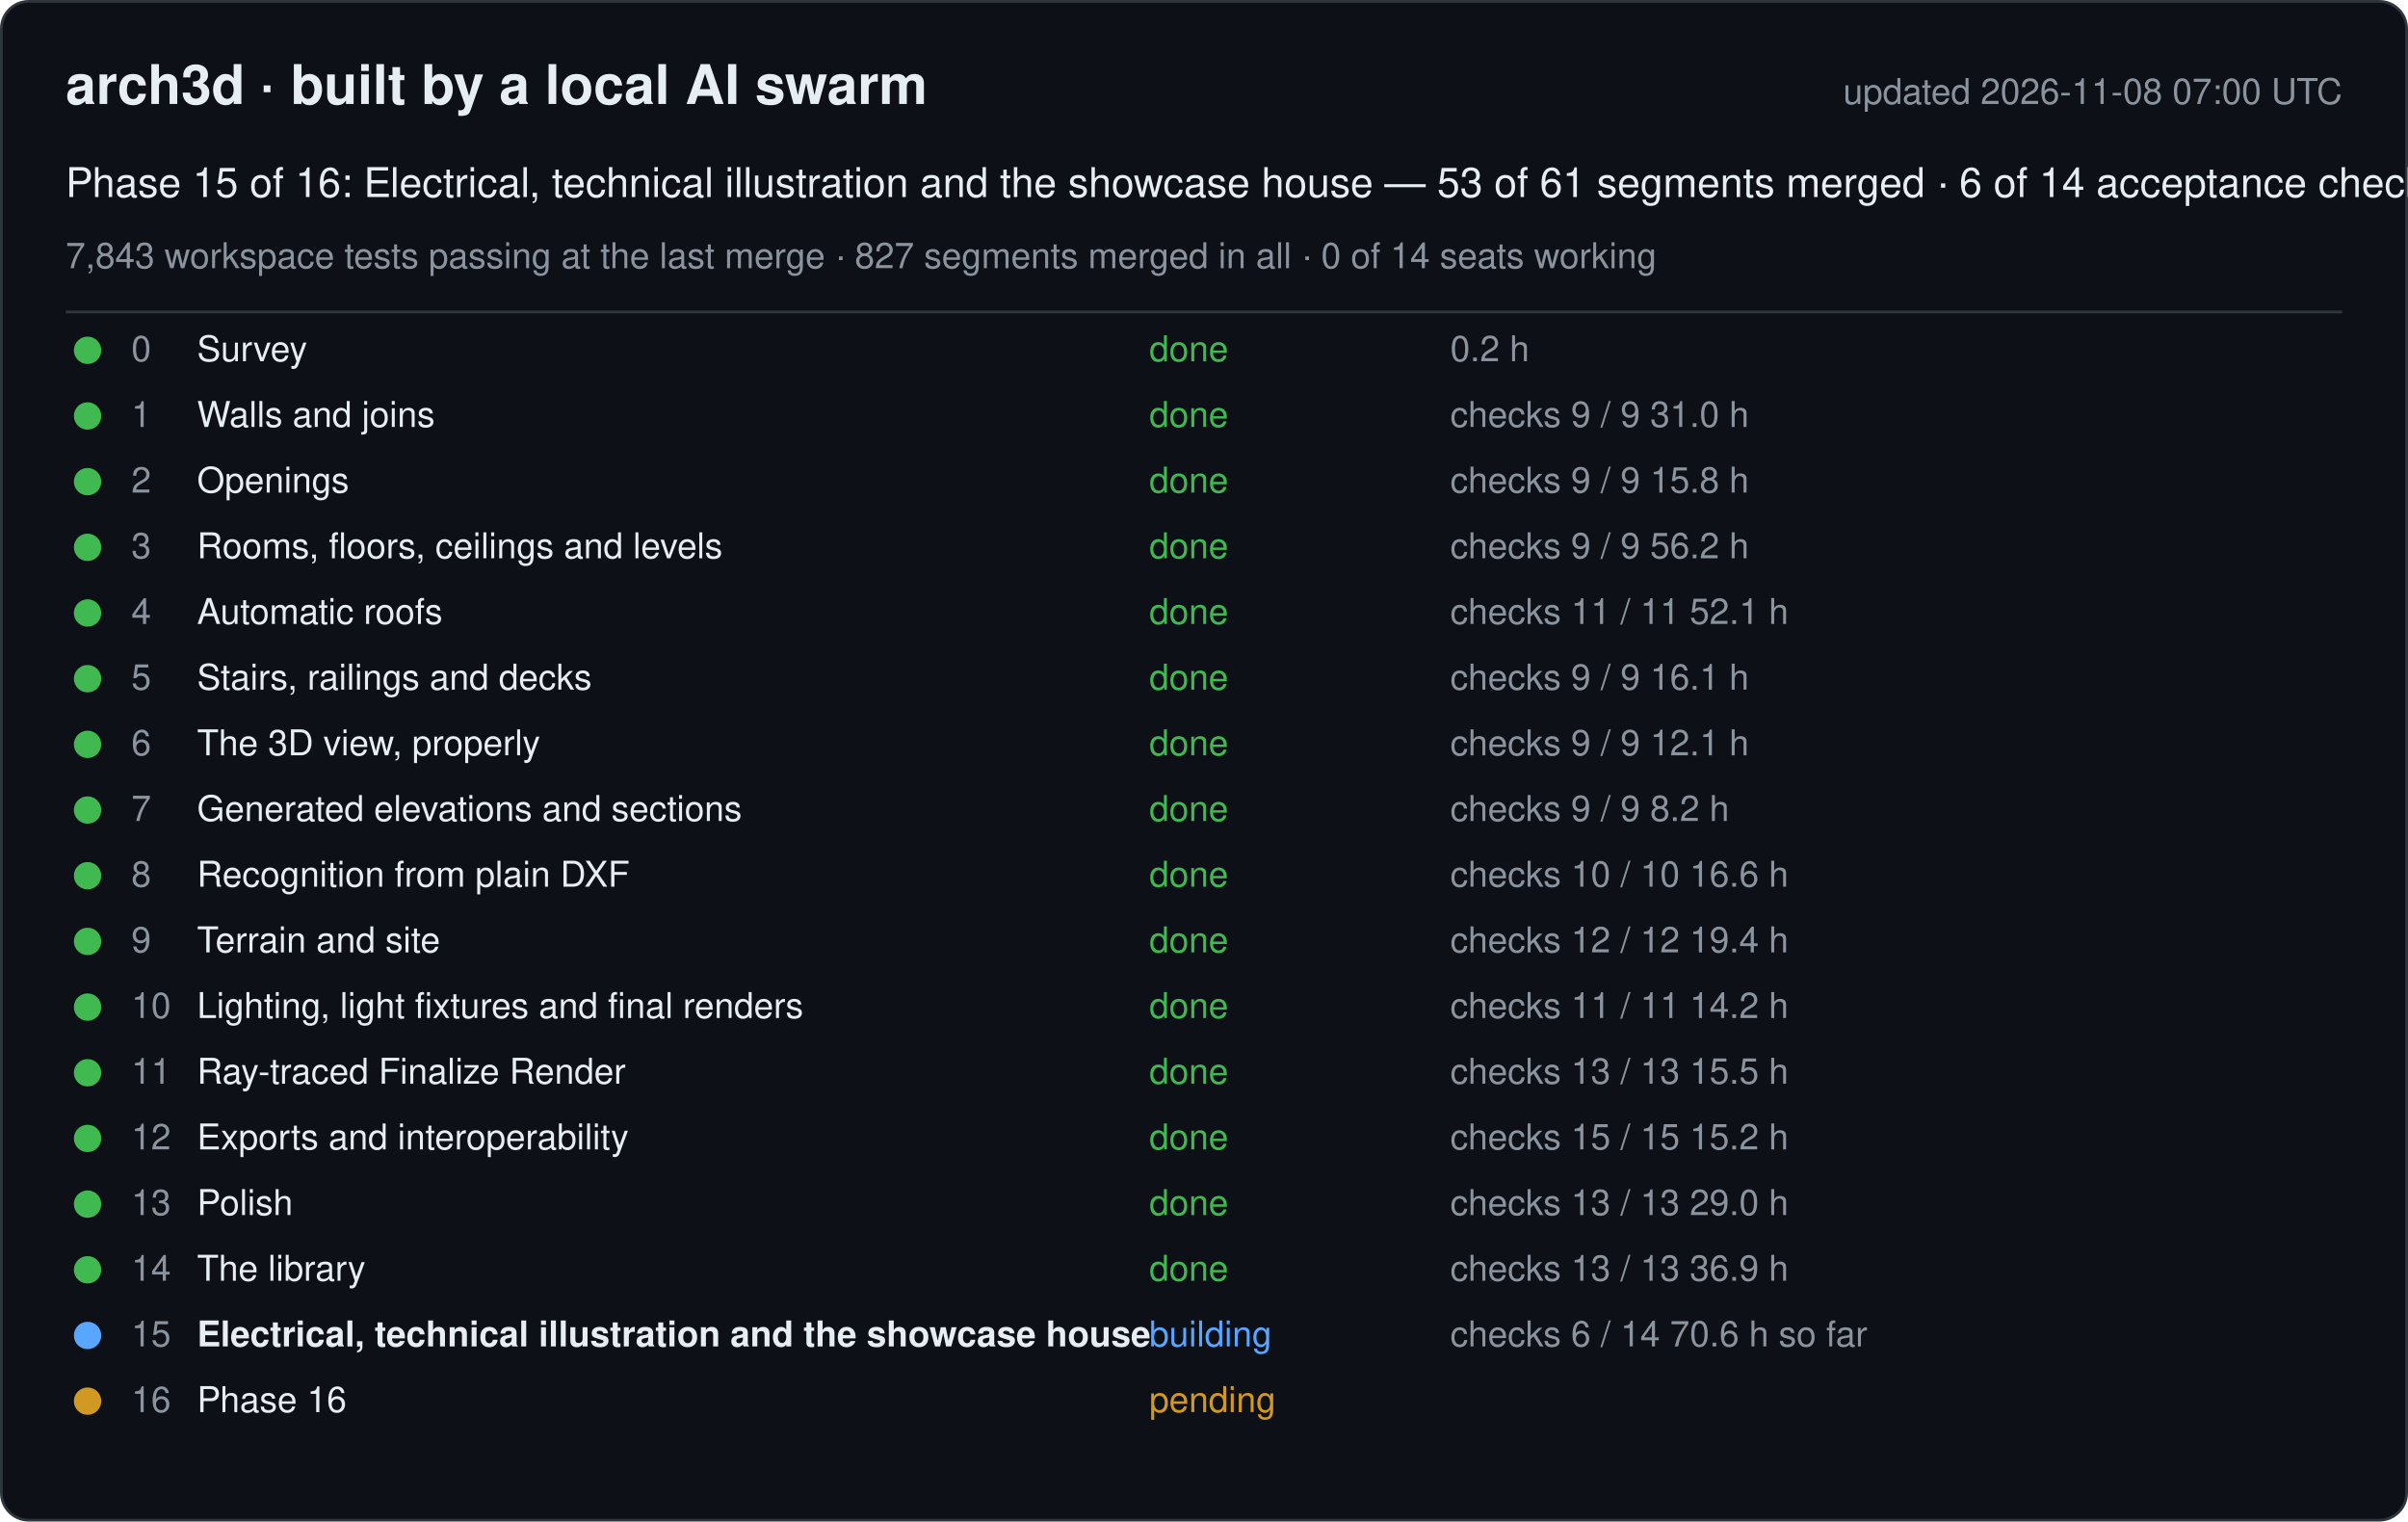
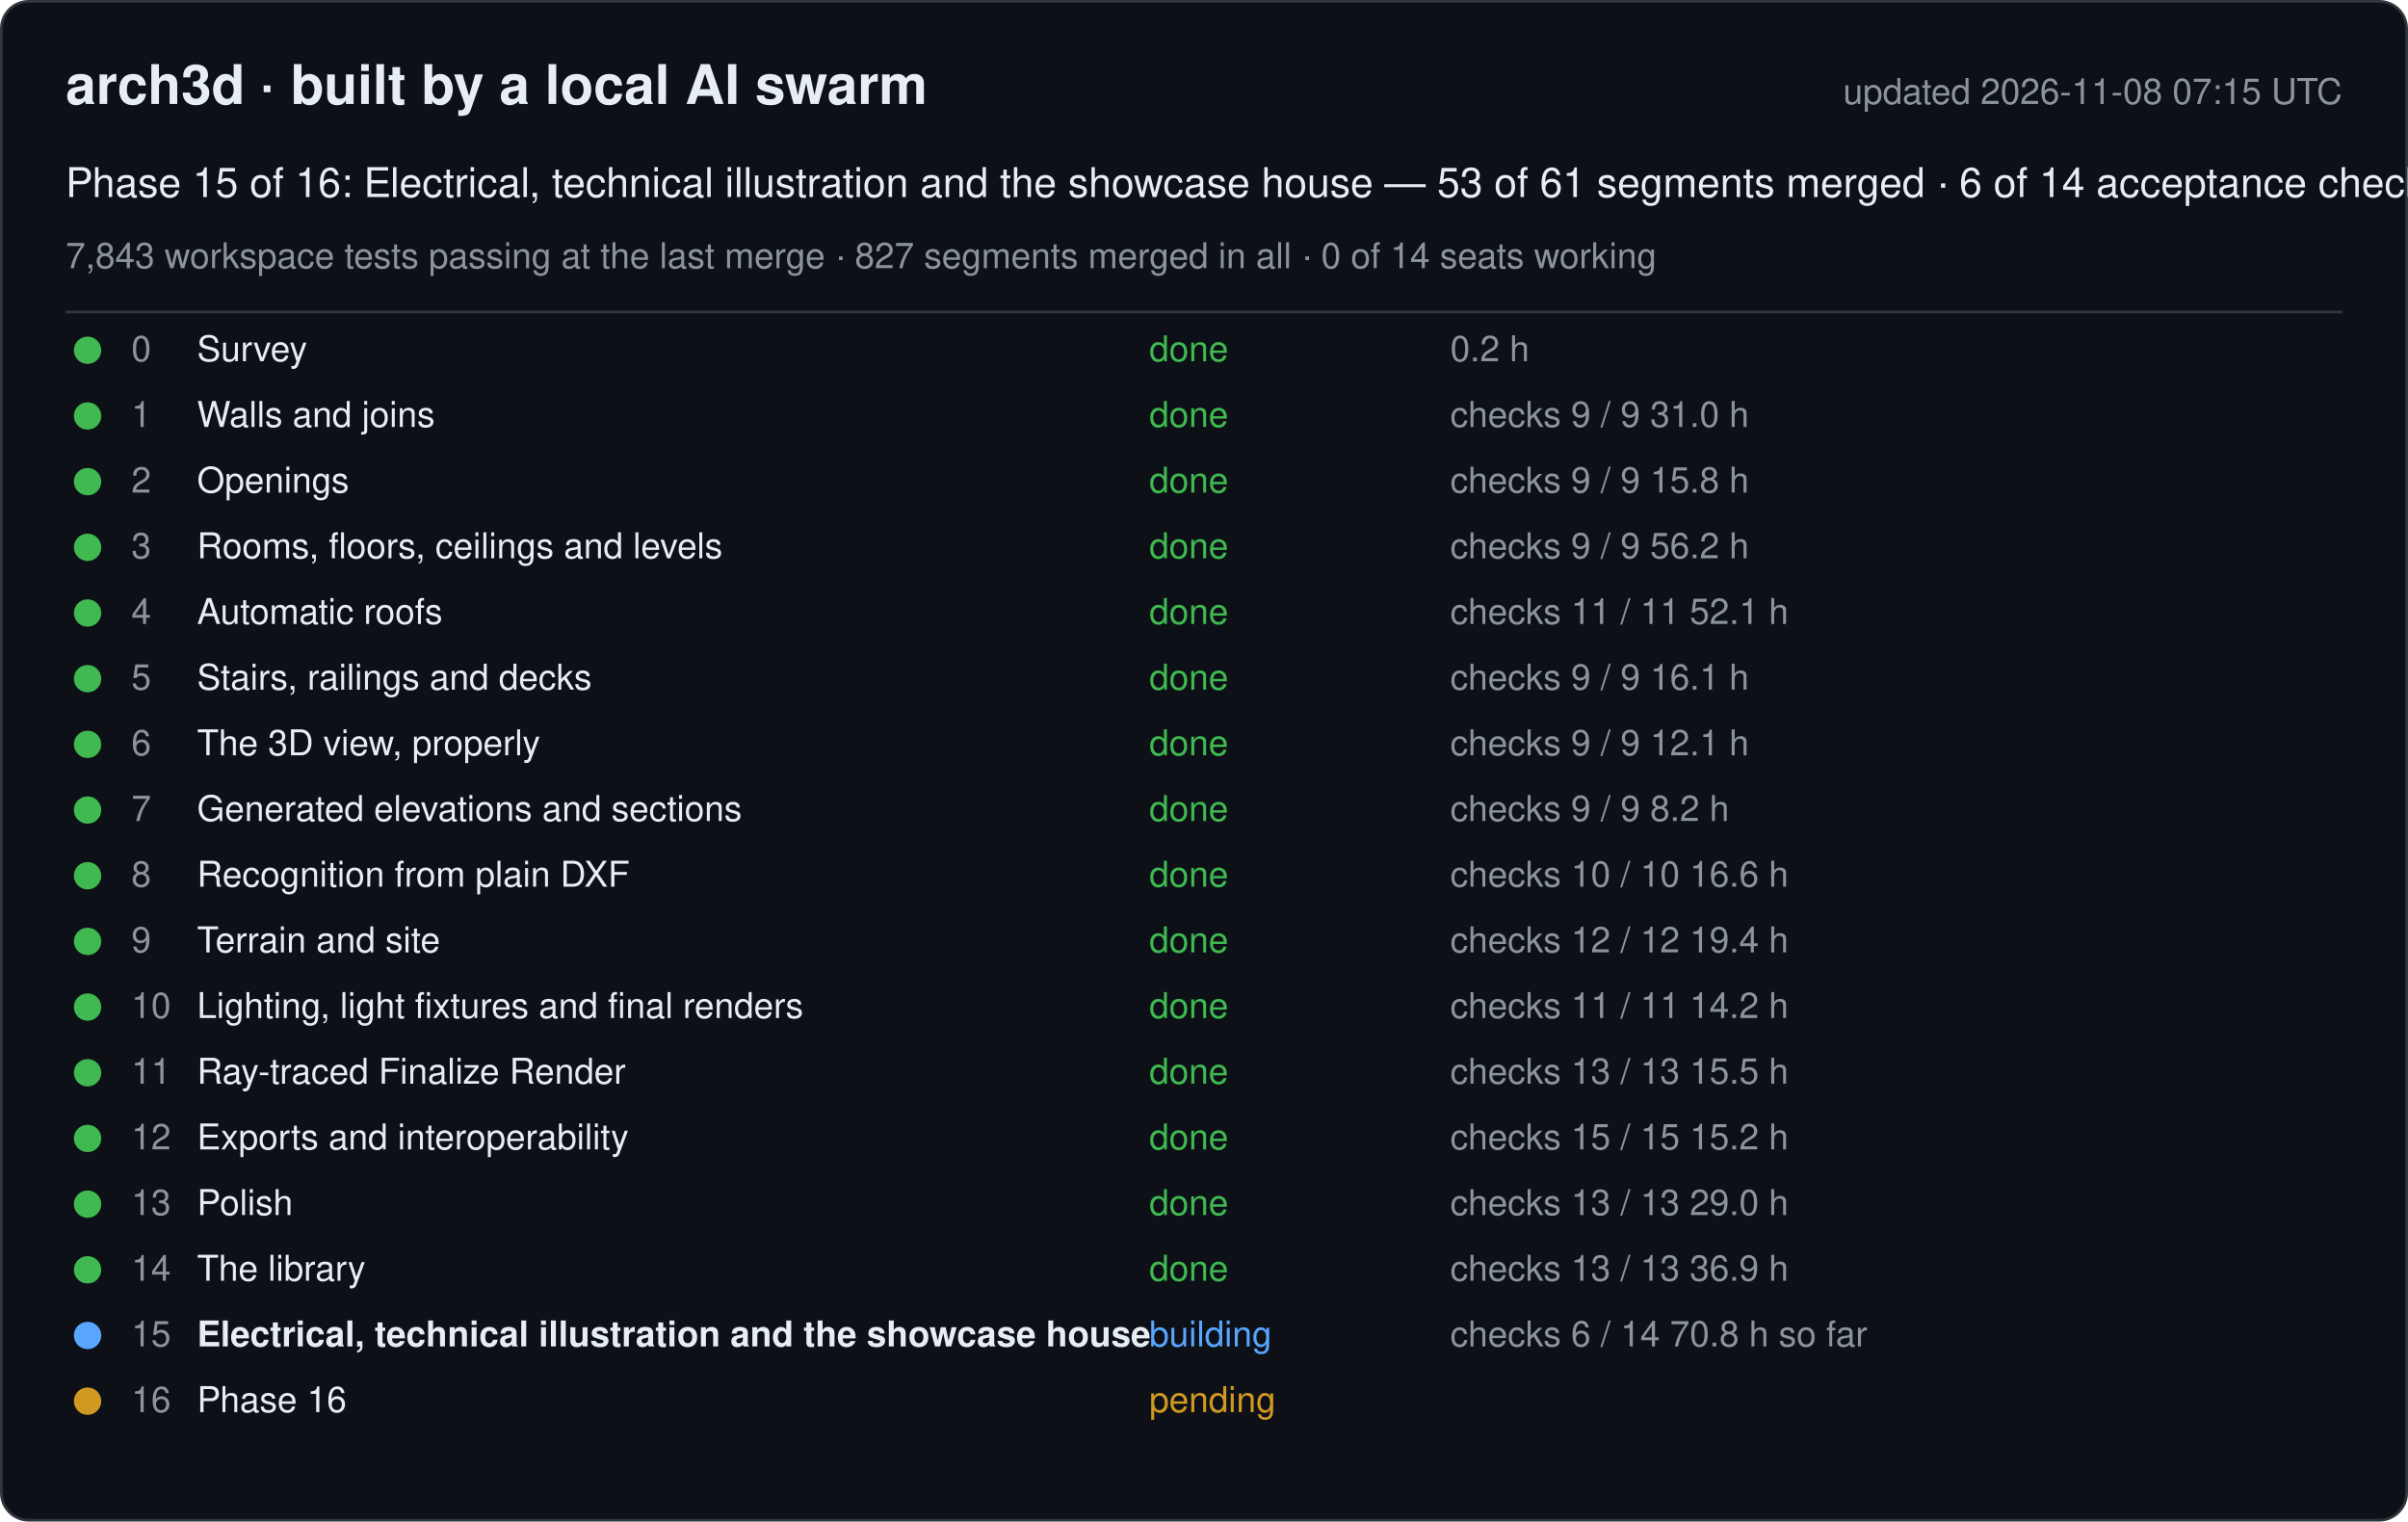
<svg xmlns="http://www.w3.org/2000/svg" width="880" height="556" viewBox="0 0 880 556" font-family="-apple-system, Segoe UI, Helvetica, Arial, sans-serif">
  <rect x="0.5" y="0.5" width="879" height="555" rx="10" fill="#0d1117" stroke="#30363d" />
  <text x="24" y="38" font-size="20" font-weight="600" fill="#e6edf3">arch3d · built by a local AI swarm</text>
-   <text x="856" y="38" font-size="13" fill="#8b949e" text-anchor="end">updated 2026-11-08 07:00 UTC</text>
+   <text x="856" y="38" font-size="13" fill="#8b949e" text-anchor="end">updated 2026-11-08 07:15 UTC</text>
  <text x="24" y="72" font-size="15" fill="#e6edf3">Phase 15 of 16: Electrical, technical illustration and the showcase house — 53 of 61 segments merged · 6 of 14 acceptance checks</text>
  <text x="24" y="98" font-size="13" fill="#8b949e">7,843 workspace tests passing at the last merge · 827 segments merged in all · 0 of 14 seats working</text>
  <line x1="24" y1="114" x2="856" y2="114" stroke="#30363d" />
  <g data-phase="0">
    <circle cx="32" cy="128" r="5" fill="#3fb950" />
    <text x="48" y="132" font-size="13" fill="#8b949e">0</text>
    <text x="72" y="132" font-size="13" fill="#e6edf3">Survey</text>
    <text x="420" y="132" font-size="13" fill="#3fb950">done</text>
    <text x="530" y="132" font-size="13" fill="#8b949e">0.2 h</text>
  </g>
  <g data-phase="1">
    <circle cx="32" cy="152" r="5" fill="#3fb950" />
    <text x="48" y="156" font-size="13" fill="#8b949e">1</text>
    <text x="72" y="156" font-size="13" fill="#e6edf3">Walls and joins</text>
    <text x="420" y="156" font-size="13" fill="#3fb950">done</text>
    <text x="530" y="156" font-size="13" fill="#8b949e">checks 9 / 9   31.0 h</text>
  </g>
  <g data-phase="2">
    <circle cx="32" cy="176" r="5" fill="#3fb950" />
    <text x="48" y="180" font-size="13" fill="#8b949e">2</text>
    <text x="72" y="180" font-size="13" fill="#e6edf3">Openings</text>
    <text x="420" y="180" font-size="13" fill="#3fb950">done</text>
    <text x="530" y="180" font-size="13" fill="#8b949e">checks 9 / 9   15.8 h</text>
  </g>
  <g data-phase="3">
    <circle cx="32" cy="200" r="5" fill="#3fb950" />
    <text x="48" y="204" font-size="13" fill="#8b949e">3</text>
    <text x="72" y="204" font-size="13" fill="#e6edf3">Rooms, floors, ceilings and levels</text>
    <text x="420" y="204" font-size="13" fill="#3fb950">done</text>
    <text x="530" y="204" font-size="13" fill="#8b949e">checks 9 / 9   56.2 h</text>
  </g>
  <g data-phase="4">
    <circle cx="32" cy="224" r="5" fill="#3fb950" />
    <text x="48" y="228" font-size="13" fill="#8b949e">4</text>
    <text x="72" y="228" font-size="13" fill="#e6edf3">Automatic roofs</text>
    <text x="420" y="228" font-size="13" fill="#3fb950">done</text>
    <text x="530" y="228" font-size="13" fill="#8b949e">checks 11 / 11   52.1 h</text>
  </g>
  <g data-phase="5">
    <circle cx="32" cy="248" r="5" fill="#3fb950" />
    <text x="48" y="252" font-size="13" fill="#8b949e">5</text>
    <text x="72" y="252" font-size="13" fill="#e6edf3">Stairs, railings and decks</text>
    <text x="420" y="252" font-size="13" fill="#3fb950">done</text>
    <text x="530" y="252" font-size="13" fill="#8b949e">checks 9 / 9   16.1 h</text>
  </g>
  <g data-phase="6">
    <circle cx="32" cy="272" r="5" fill="#3fb950" />
    <text x="48" y="276" font-size="13" fill="#8b949e">6</text>
    <text x="72" y="276" font-size="13" fill="#e6edf3">The 3D view, properly</text>
    <text x="420" y="276" font-size="13" fill="#3fb950">done</text>
    <text x="530" y="276" font-size="13" fill="#8b949e">checks 9 / 9   12.1 h</text>
  </g>
  <g data-phase="7">
    <circle cx="32" cy="296" r="5" fill="#3fb950" />
    <text x="48" y="300" font-size="13" fill="#8b949e">7</text>
    <text x="72" y="300" font-size="13" fill="#e6edf3">Generated elevations and sections</text>
    <text x="420" y="300" font-size="13" fill="#3fb950">done</text>
    <text x="530" y="300" font-size="13" fill="#8b949e">checks 9 / 9   8.2 h</text>
  </g>
  <g data-phase="8">
    <circle cx="32" cy="320" r="5" fill="#3fb950" />
    <text x="48" y="324" font-size="13" fill="#8b949e">8</text>
    <text x="72" y="324" font-size="13" fill="#e6edf3">Recognition from plain DXF</text>
    <text x="420" y="324" font-size="13" fill="#3fb950">done</text>
    <text x="530" y="324" font-size="13" fill="#8b949e">checks 10 / 10   16.6 h</text>
  </g>
  <g data-phase="9">
    <circle cx="32" cy="344" r="5" fill="#3fb950" />
    <text x="48" y="348" font-size="13" fill="#8b949e">9</text>
    <text x="72" y="348" font-size="13" fill="#e6edf3">Terrain and site</text>
    <text x="420" y="348" font-size="13" fill="#3fb950">done</text>
    <text x="530" y="348" font-size="13" fill="#8b949e">checks 12 / 12   19.4 h</text>
  </g>
  <g data-phase="10">
    <circle cx="32" cy="368" r="5" fill="#3fb950" />
    <text x="48" y="372" font-size="13" fill="#8b949e">10</text>
    <text x="72" y="372" font-size="13" fill="#e6edf3">Lighting, light fixtures and final renders</text>
    <text x="420" y="372" font-size="13" fill="#3fb950">done</text>
    <text x="530" y="372" font-size="13" fill="#8b949e">checks 11 / 11   14.2 h</text>
  </g>
  <g data-phase="11">
    <circle cx="32" cy="392" r="5" fill="#3fb950" />
    <text x="48" y="396" font-size="13" fill="#8b949e">11</text>
    <text x="72" y="396" font-size="13" fill="#e6edf3">Ray-traced Finalize Render</text>
    <text x="420" y="396" font-size="13" fill="#3fb950">done</text>
    <text x="530" y="396" font-size="13" fill="#8b949e">checks 13 / 13   15.5 h</text>
  </g>
  <g data-phase="12">
    <circle cx="32" cy="416" r="5" fill="#3fb950" />
    <text x="48" y="420" font-size="13" fill="#8b949e">12</text>
    <text x="72" y="420" font-size="13" fill="#e6edf3">Exports and interoperability</text>
    <text x="420" y="420" font-size="13" fill="#3fb950">done</text>
    <text x="530" y="420" font-size="13" fill="#8b949e">checks 15 / 15   15.2 h</text>
  </g>
  <g data-phase="13">
    <circle cx="32" cy="440" r="5" fill="#3fb950" />
    <text x="48" y="444" font-size="13" fill="#8b949e">13</text>
    <text x="72" y="444" font-size="13" fill="#e6edf3">Polish</text>
    <text x="420" y="444" font-size="13" fill="#3fb950">done</text>
    <text x="530" y="444" font-size="13" fill="#8b949e">checks 13 / 13   29.0 h</text>
  </g>
  <g data-phase="14">
    <circle cx="32" cy="464" r="5" fill="#3fb950" />
    <text x="48" y="468" font-size="13" fill="#8b949e">14</text>
    <text x="72" y="468" font-size="13" fill="#e6edf3">The library</text>
    <text x="420" y="468" font-size="13" fill="#3fb950">done</text>
    <text x="530" y="468" font-size="13" fill="#8b949e">checks 13 / 13   36.9 h</text>
  </g>
  <g data-phase="15">
    <circle cx="32" cy="488" r="5" fill="#58a6ff" />
    <text x="48" y="492" font-size="13" fill="#8b949e">15</text>
    <text x="72" y="492" font-size="13" fill="#e6edf3" font-weight="600">Electrical, technical illustration and the showcase house</text>
    <text x="420" y="492" font-size="13" fill="#58a6ff">building</text>
-     <text x="530" y="492" font-size="13" fill="#8b949e">checks 6 / 14   70.6 h so far</text>
+     <text x="530" y="492" font-size="13" fill="#8b949e">checks 6 / 14   70.8 h so far</text>
  </g>
  <g data-phase="16">
    <circle cx="32" cy="512" r="5" fill="#d29922" />
    <text x="48" y="516" font-size="13" fill="#8b949e">16</text>
    <text x="72" y="516" font-size="13" fill="#e6edf3">Phase 16</text>
    <text x="420" y="516" font-size="13" fill="#d29922">pending</text>
    <text x="530" y="516" font-size="13" fill="#8b949e" />
  </g>
</svg>
